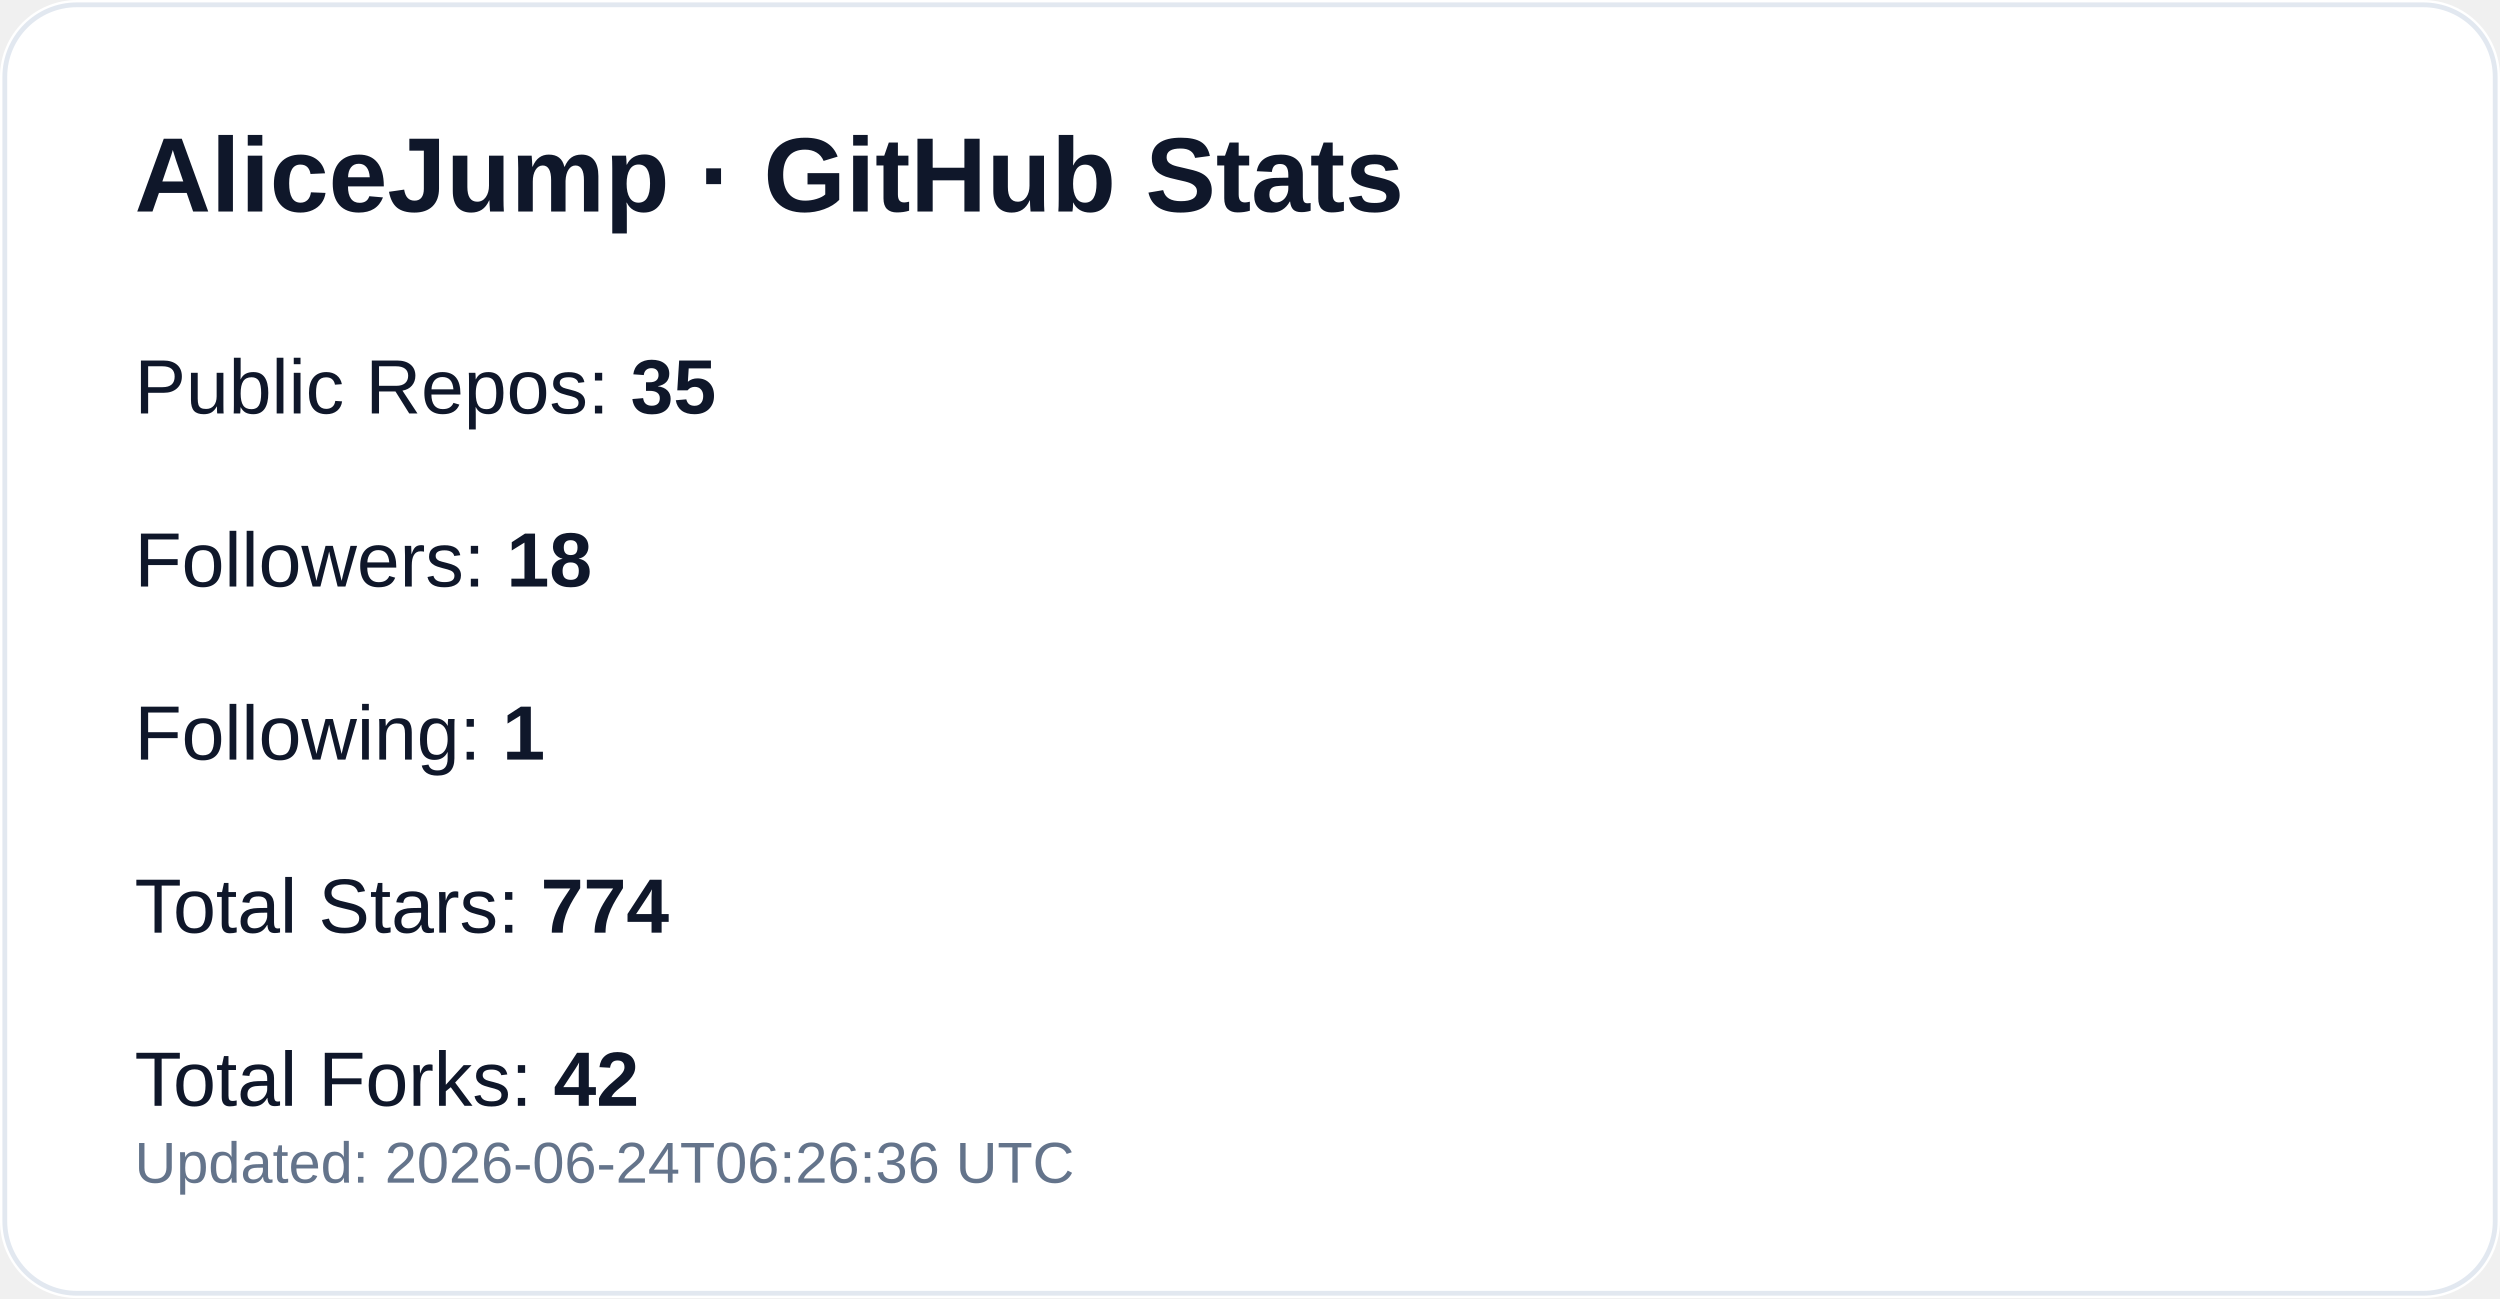
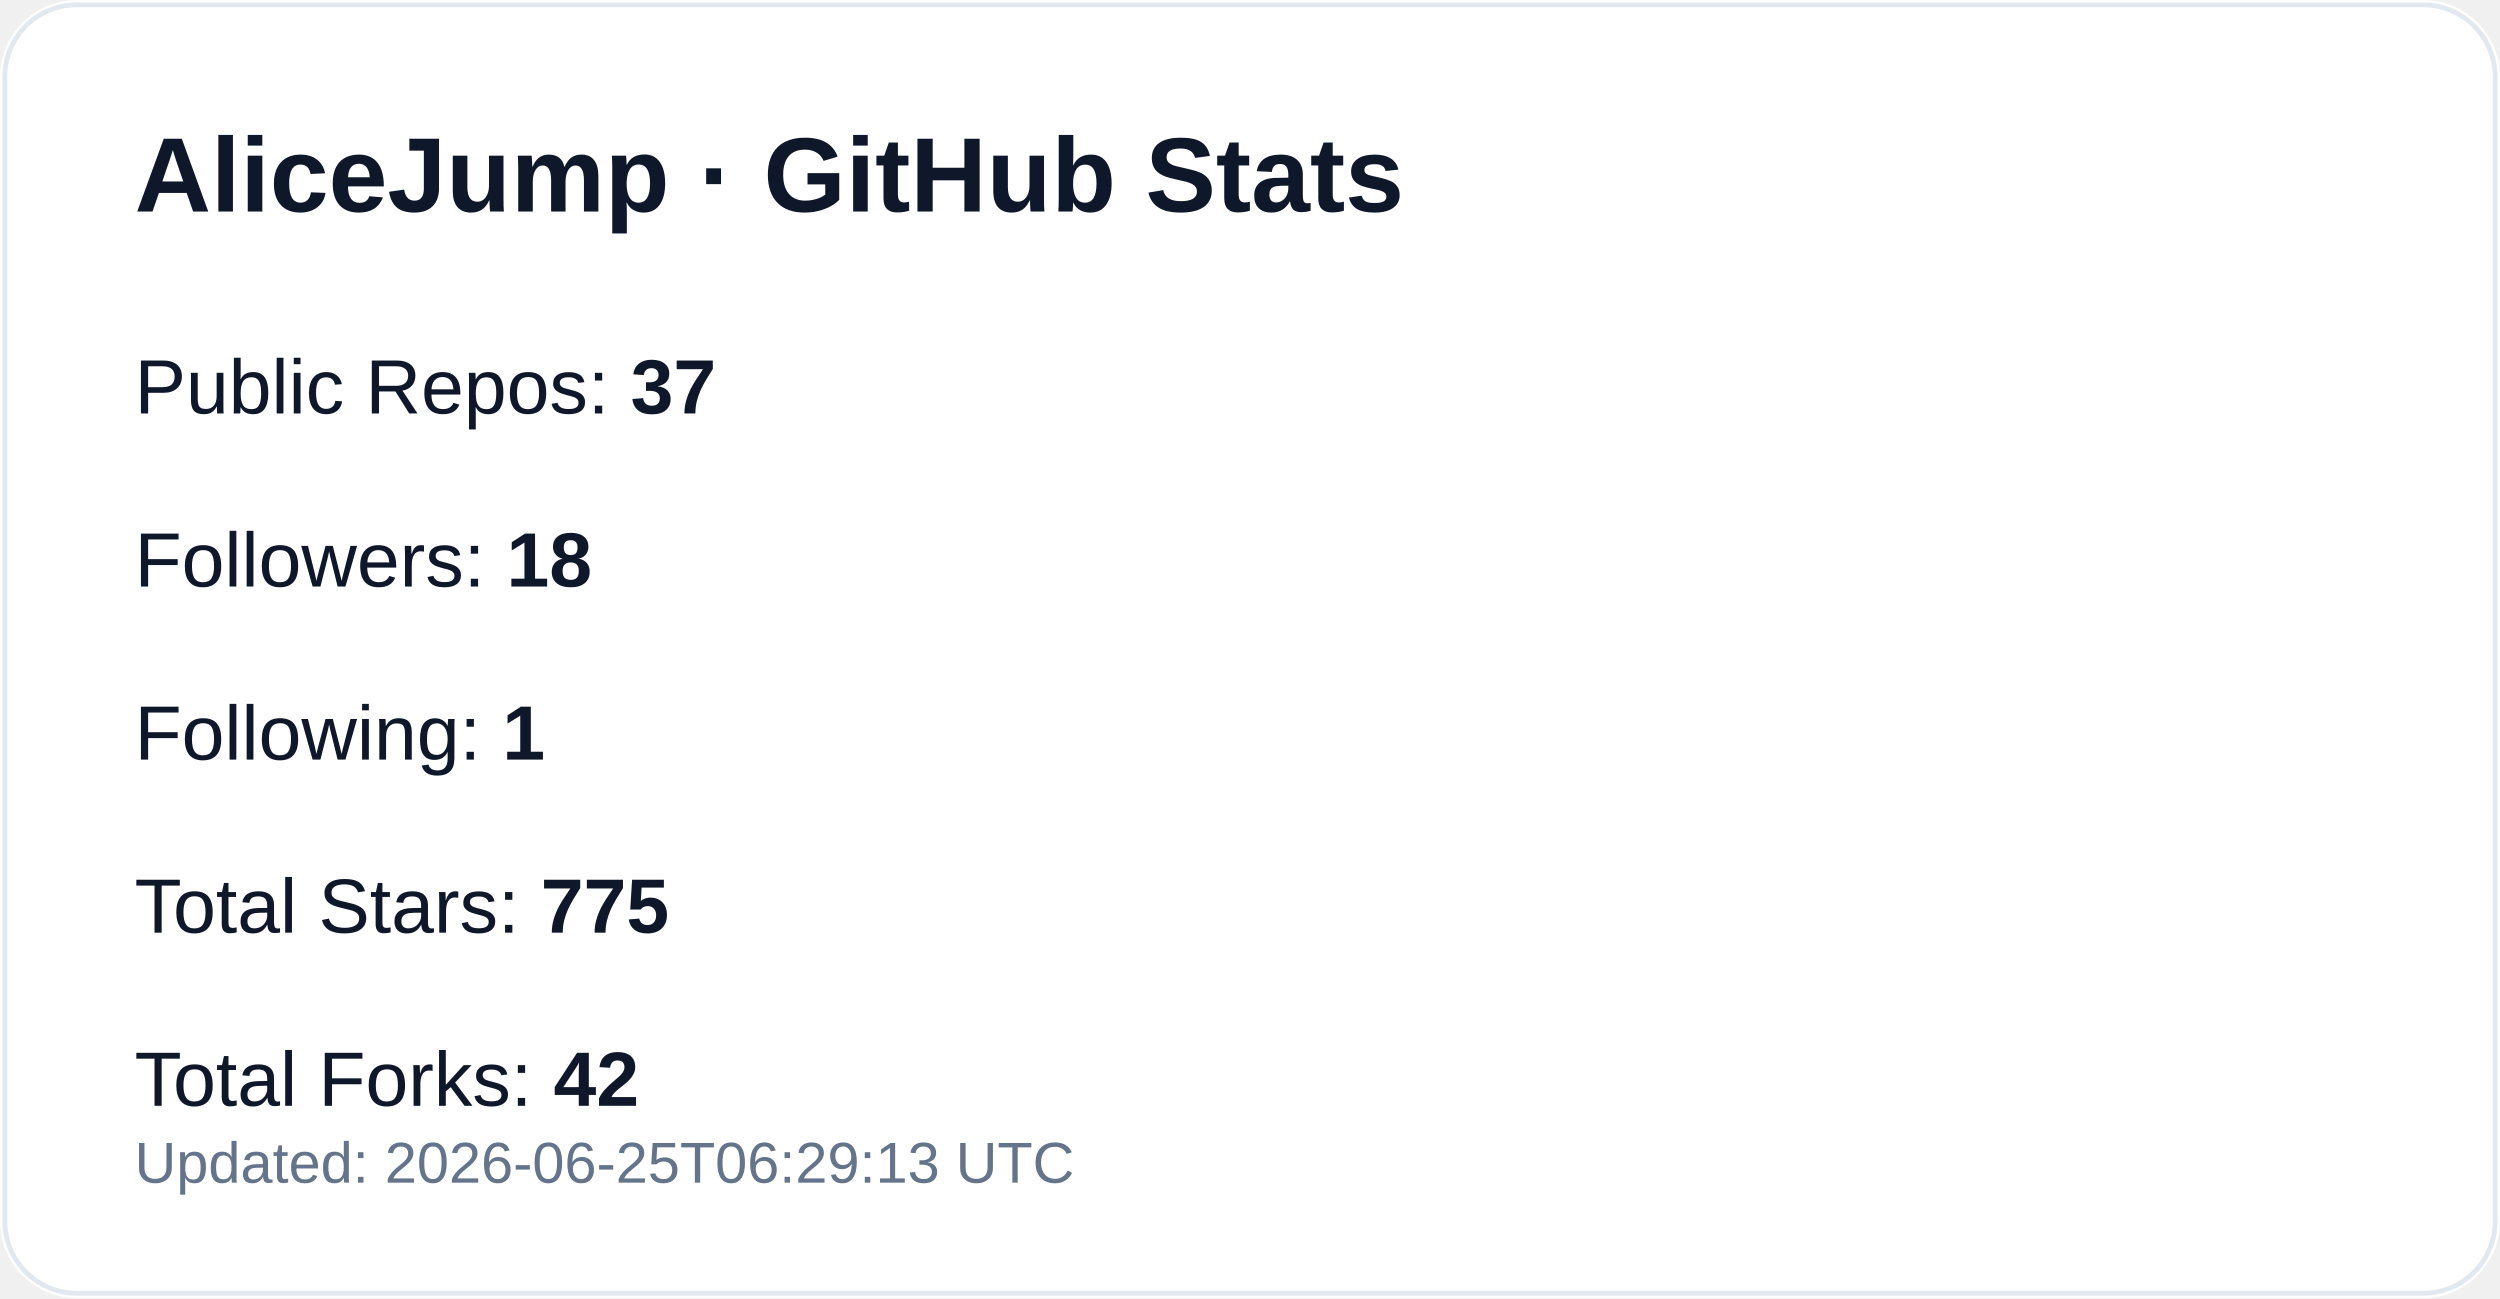
<svg xmlns="http://www.w3.org/2000/svg" width="520" height="270" viewBox="0 0 520 270" role="img" aria-label="GitHub profile stats for AliceJump">
  <rect width="520" height="270" rx="16" fill="#ffffff" />
  <rect x="1" y="1" width="518" height="268" rx="15" fill="none" stroke="#e2e8f0" />
  <text x="28" y="44" fill="#0f172a" font-size="22" font-weight="700" font-family="-apple-system,Segoe UI,Arial,sans-serif">AliceJump · GitHub Stats</text>
-   <text x="28" y="86" fill="#0f172a" font-size="16" font-family="-apple-system,Segoe UI,Arial,sans-serif">Public Repos: <tspan font-weight="700">35</tspan>
+   <text x="28" y="86" fill="#0f172a" font-size="16" font-family="-apple-system,Segoe UI,Arial,sans-serif">Public Repos: <tspan font-weight="700">37</tspan>
  </text>
  <text x="28" y="122" fill="#0f172a" font-size="16" font-family="-apple-system,Segoe UI,Arial,sans-serif">Followers: <tspan font-weight="700">18</tspan>
  </text>
  <text x="28" y="158" fill="#0f172a" font-size="16" font-family="-apple-system,Segoe UI,Arial,sans-serif">Following: <tspan font-weight="700">1</tspan>
  </text>
-   <text x="28" y="194" fill="#0f172a" font-size="16" font-family="-apple-system,Segoe UI,Arial,sans-serif">Total Stars: <tspan font-weight="700">774</tspan>
+   <text x="28" y="194" fill="#0f172a" font-size="16" font-family="-apple-system,Segoe UI,Arial,sans-serif">Total Stars: <tspan font-weight="700">775</tspan>
  </text>
  <text x="28" y="230" fill="#0f172a" font-size="16" font-family="-apple-system,Segoe UI,Arial,sans-serif">Total Forks: <tspan font-weight="700">42</tspan>
  </text>
-   <text x="28" y="246" fill="#64748b" font-size="12" font-family="-apple-system,Segoe UI,Arial,sans-serif">Updated: 2026-06-24T06:26:36 UTC</text>
+   <text x="28" y="246" fill="#64748b" font-size="12" font-family="-apple-system,Segoe UI,Arial,sans-serif">Updated: 2026-06-25T06:29:13 UTC</text>
</svg>
